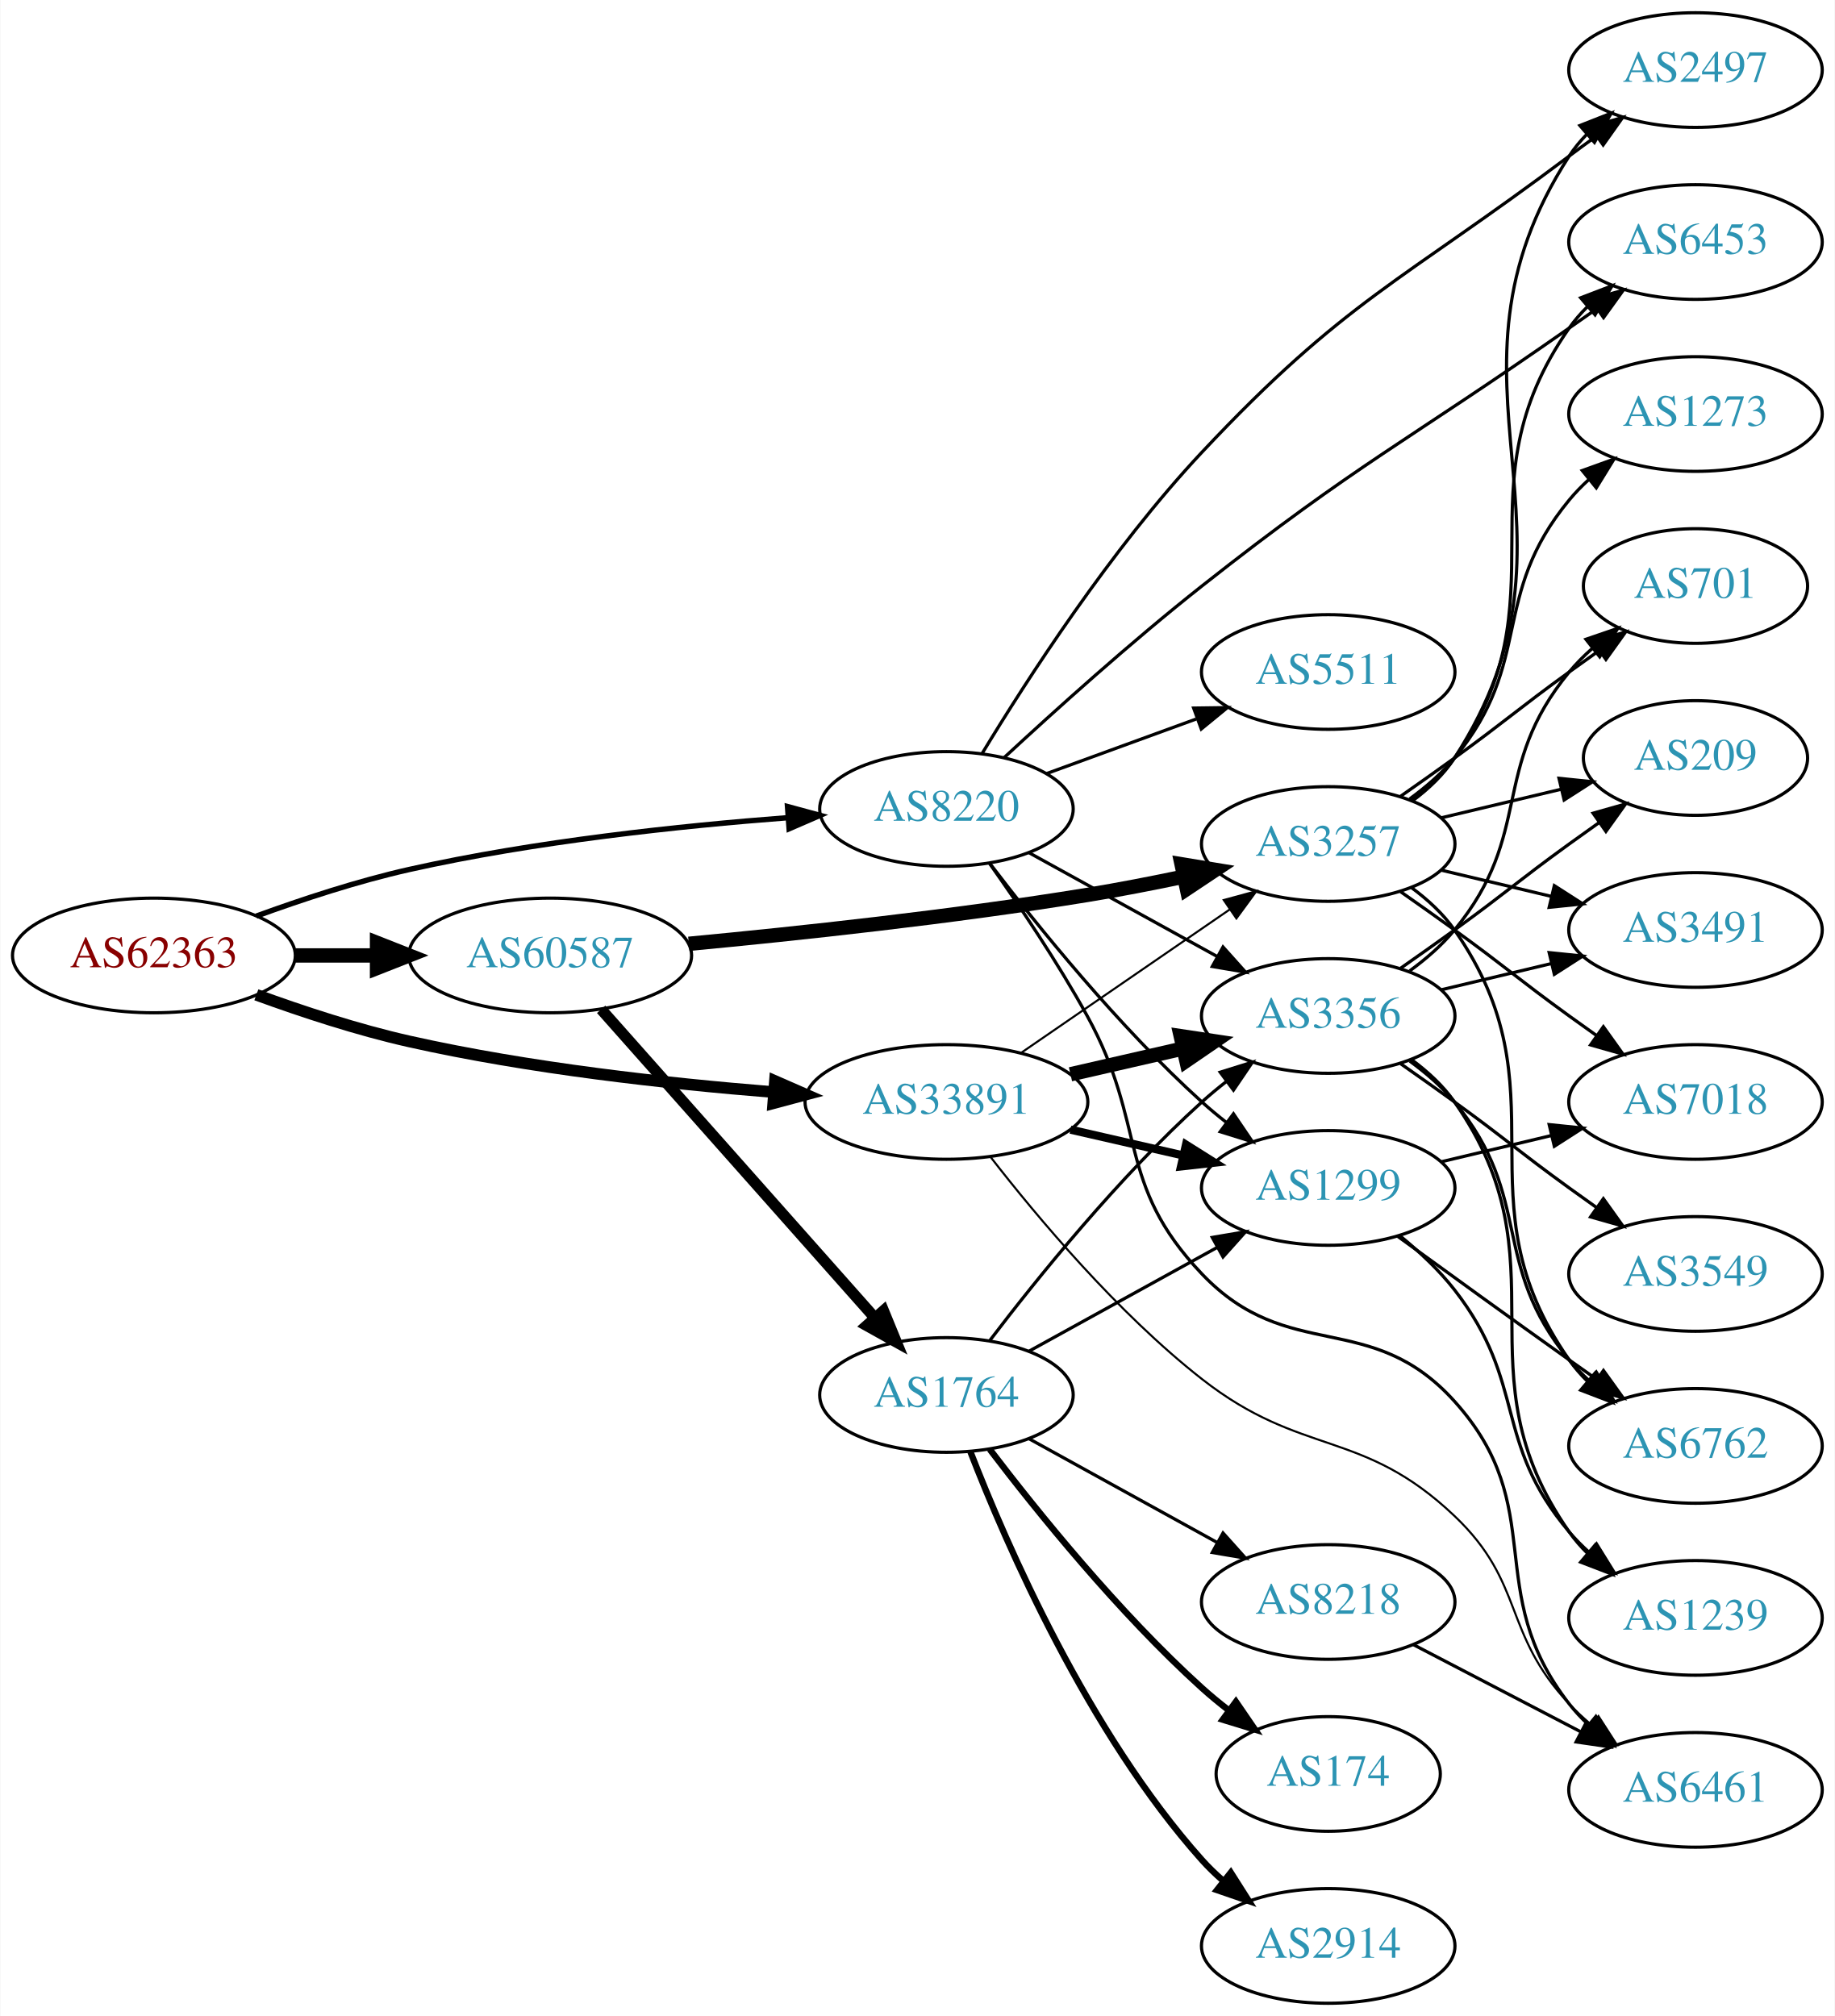
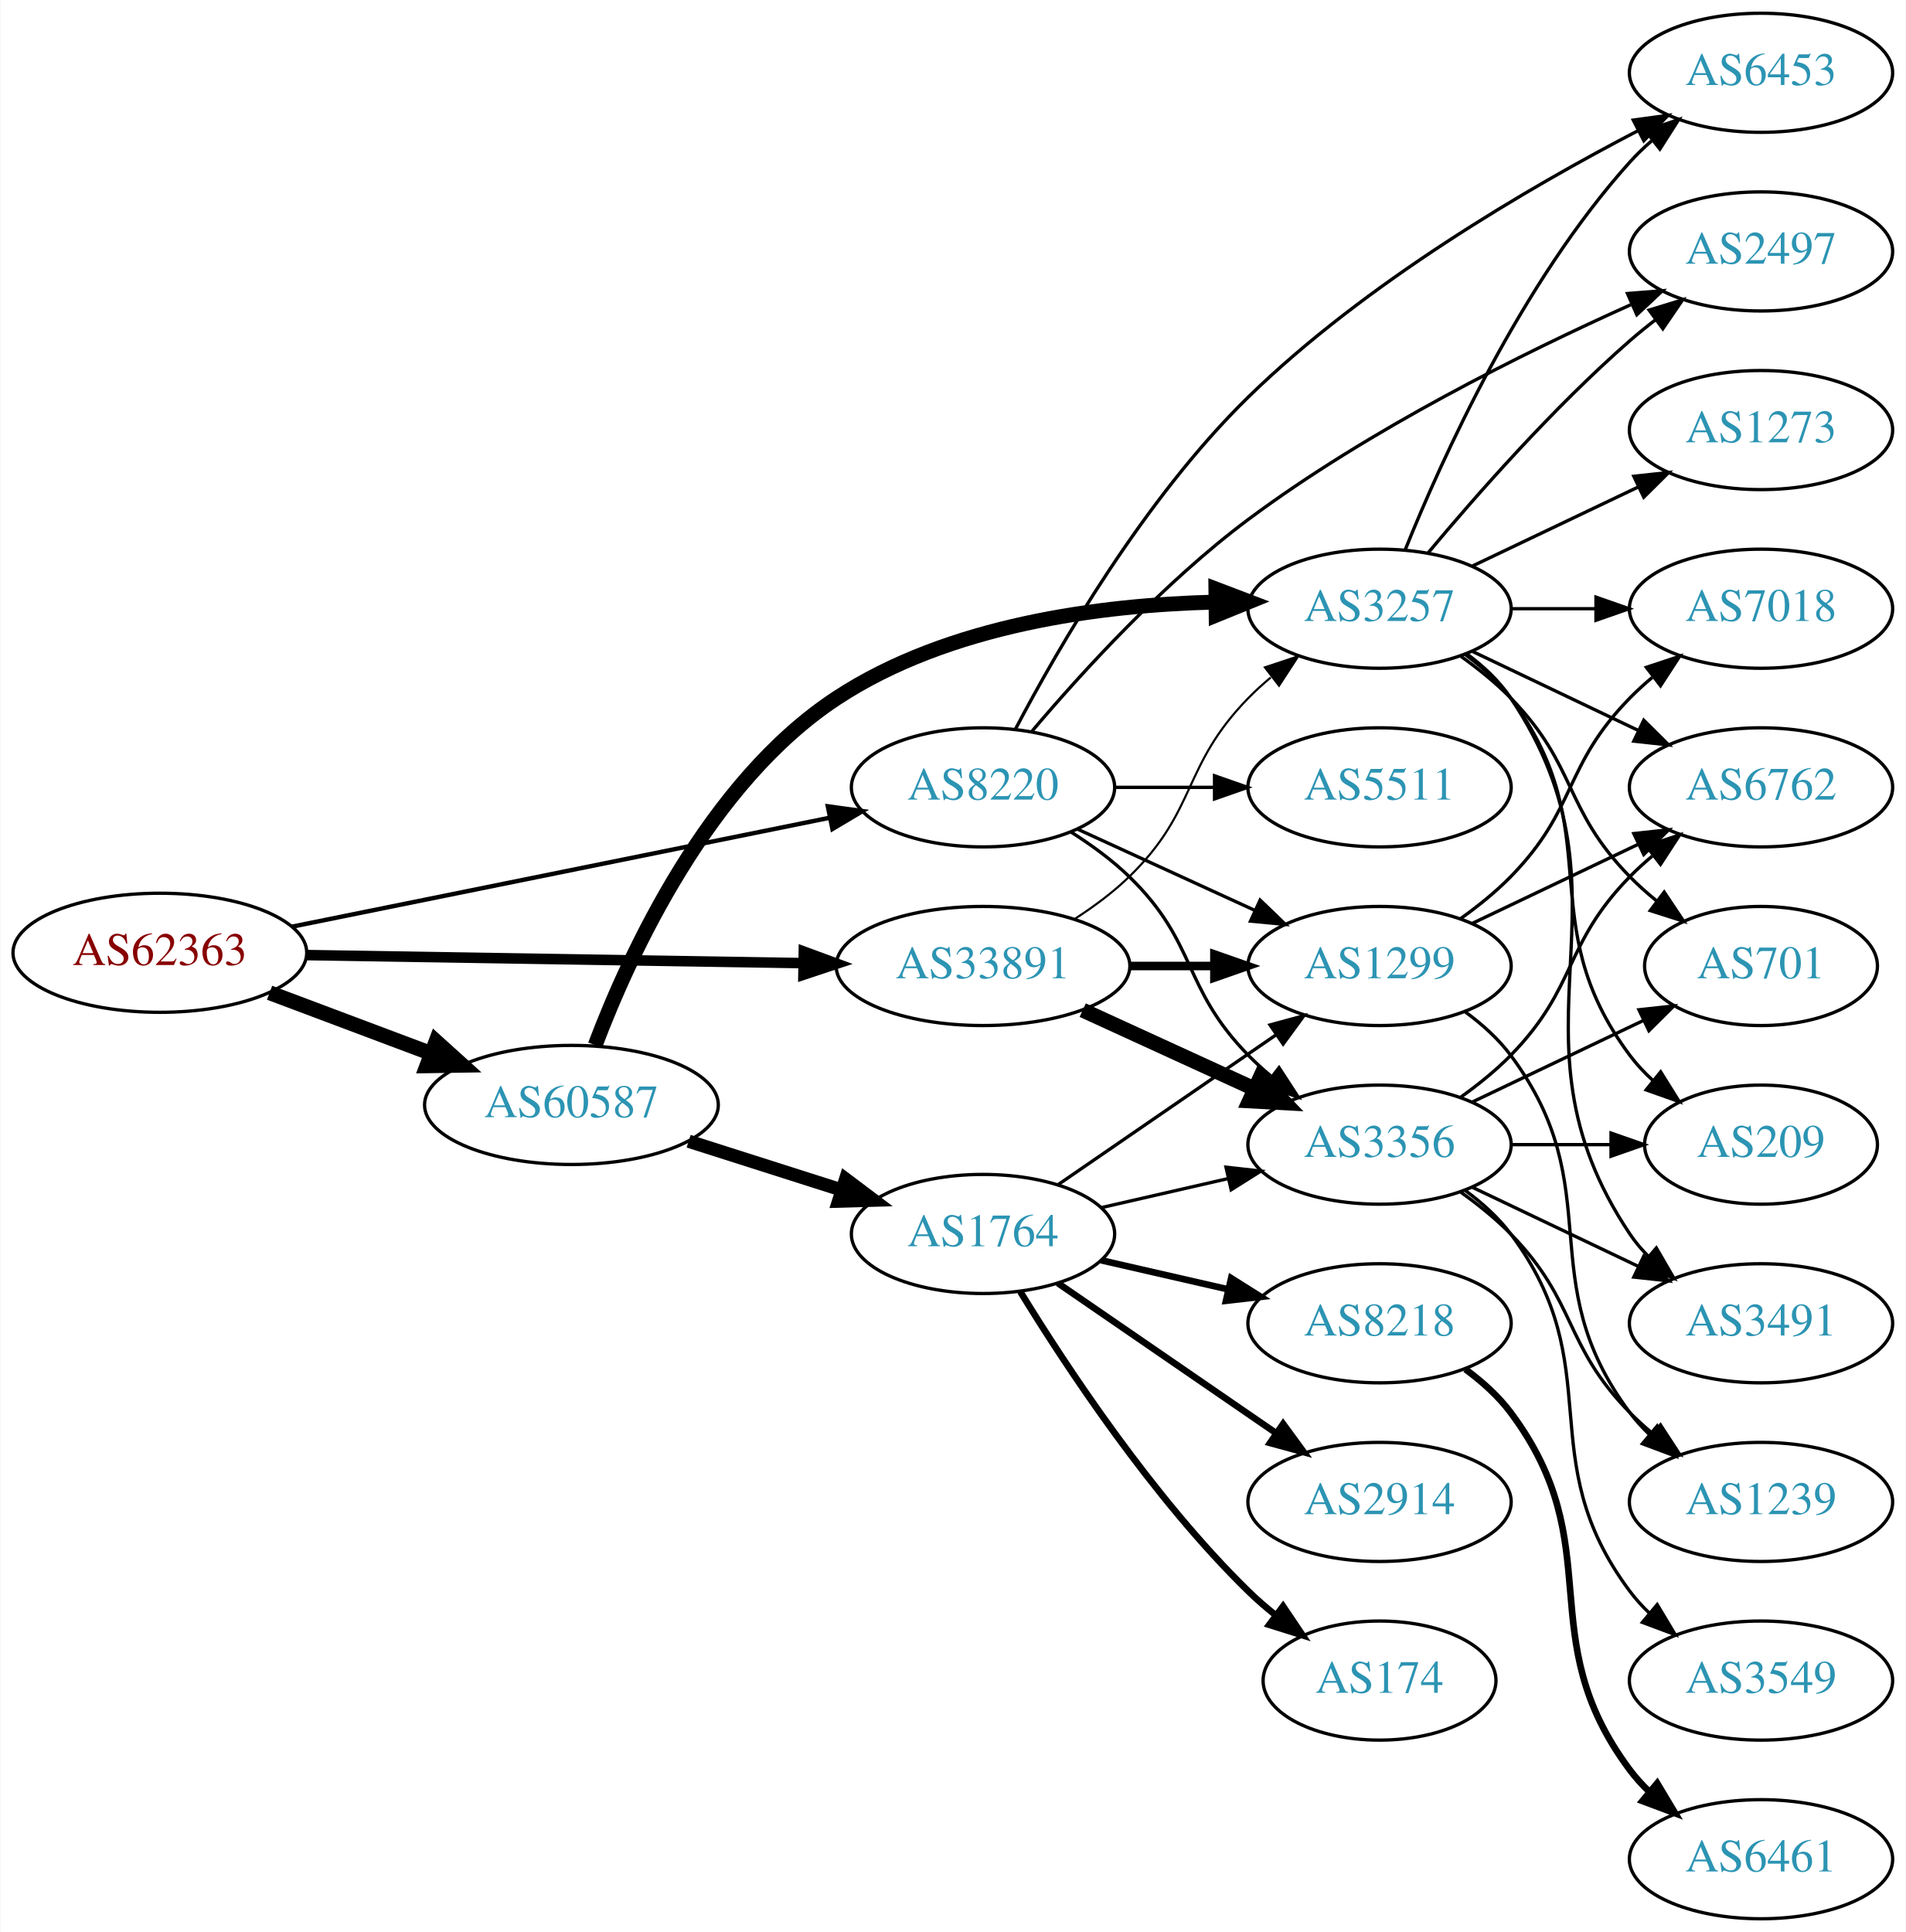
- <svg xmlns="http://www.w3.org/2000/svg" xmlns:xlink="http://www.w3.org/1999/xlink" width="576pt" height="633pt" viewBox="0.00 0.00 575.76 633.00">
-   <g id="graph0" class="graph" transform="scale(1 1) rotate(0) translate(4 629)">
-     <polygon fill="white" stroke="none" points="-4,4 -4,-629 571.762,-629 571.762,4 -4,4" />
+ <svg xmlns="http://www.w3.org/2000/svg" xmlns:xlink="http://www.w3.org/1999/xlink" width="576pt" height="584pt" viewBox="0.00 0.00 575.76 584.00">
+   <g id="graph0" class="graph" transform="scale(1 1) rotate(0) translate(4 580)">
+     <polygon fill="white" stroke="none" points="-4,4 -4,-580 571.762,-580 571.762,4 -4,4" />
    <g id="node1" class="node">
      <g id="a_node1">
        <a xlink:href="/asn/62363" xlink:title="AS62363 ~ Ertl &amp; Gross OG [AT]">
-           <ellipse fill="#ffffff" stroke="black" cx="44.196" cy="-329" rx="44.393" ry="18" />
-           <text text-anchor="middle" x="44.196" y="-325.3" font-family="Times,serif" font-size="14.00" fill="#880000">AS62363</text>
+           <ellipse fill="#ffffff" stroke="black" cx="44.196" cy="-292" rx="44.393" ry="18" />
+           <text text-anchor="middle" x="44.196" y="-288.3" font-family="Times,serif" font-size="14.00" fill="#880000">AS62363</text>
        </a>
      </g>
    </g>
    <g id="node2" class="node">
      <g id="a_node2">
        <a xlink:href="/asn/8220" xlink:title="AS8220 ~ COLT [GB]">
-           <ellipse fill="#ffffff" stroke="black" cx="292.98" cy="-375" rx="39.794" ry="18" />
-           <text text-anchor="middle" x="292.98" y="-371.3" font-family="Times,serif" font-size="14.00" fill="#2c94b3">AS8220</text>
+           <ellipse fill="#ffffff" stroke="black" cx="292.98" cy="-342" rx="39.794" ry="18" />
+           <text text-anchor="middle" x="292.98" y="-338.3" font-family="Times,serif" font-size="14.00" fill="#2c94b3">AS8220</text>
        </a>
      </g>
    </g>
    <g id="edge1" class="edge">
-       <path fill="none" stroke="black" stroke-width="1.688" d="M76.35,-341.359C90.762,-346.624 108.234,-352.374 124.392,-356 163.878,-364.86 209.574,-369.691 243.266,-372.261" />
-       <polygon fill="black" stroke="black" stroke-width="1.688" points="243.09,-375.758 253.316,-372.988 243.595,-368.776 243.09,-375.758" />
+       <path fill="none" stroke="black" stroke-width="1.324" d="M84.028,-299.868C128.162,-308.809 200.105,-323.386 246.739,-332.834" />
+       <polygon fill="black" stroke="black" stroke-width="1.324" points="246.079,-336.271 256.575,-334.827 247.469,-329.41 246.079,-336.271" />
    </g>
    <g id="node3" class="node">
      <g id="a_node3">
        <a xlink:href="/asn/33891" xlink:title="AS33891 ~ CORE-BACKBONE GMBH GLOBAL NETWORK [DE]">
-           <ellipse fill="#ffffff" stroke="black" cx="292.98" cy="-283" rx="44.393" ry="18" />
-           <text text-anchor="middle" x="292.98" y="-279.3" font-family="Times,serif" font-size="14.00" fill="#2c94b3">AS33891</text>
+           <ellipse fill="#ffffff" stroke="black" cx="292.98" cy="-288" rx="44.393" ry="18" />
+           <text text-anchor="middle" x="292.98" y="-284.3" font-family="Times,serif" font-size="14.00" fill="#2c94b3">AS33891</text>
        </a>
      </g>
    </g>
    <g id="edge2" class="edge">
-       <path fill="none" stroke="black" stroke-width="3.656" d="M76.35,-316.641C90.762,-311.376 108.234,-305.626 124.392,-302 162.032,-293.554 205.315,-288.769 238.464,-286.114" />
-       <polygon fill="black" stroke="black" stroke-width="3.656" points="239.144,-289.573 248.85,-285.325 238.614,-282.593 239.144,-289.573" />
+       <path fill="none" stroke="black" stroke-width="3.176" d="M88.465,-291.299C130.273,-290.621 193.702,-289.593 238.62,-288.865" />
+       <polygon fill="black" stroke="black" stroke-width="3.176" points="238.819,-292.362 248.761,-288.701 238.706,-285.363 238.819,-292.362" />
    </g>
    <g id="node4" class="node">
      <g id="a_node4">
        <a xlink:href="/asn/60587" xlink:title="AS60587 ~ XINON GmbH [AT]">
-           <ellipse fill="#ffffff" stroke="black" cx="168.588" cy="-329" rx="44.393" ry="18" />
-           <text text-anchor="middle" x="168.588" y="-325.3" font-family="Times,serif" font-size="14.00" fill="#2c94b3">AS60587</text>
+           <ellipse fill="#ffffff" stroke="black" cx="168.588" cy="-246" rx="44.393" ry="18" />
+           <text text-anchor="middle" x="168.588" y="-242.3" font-family="Times,serif" font-size="14.00" fill="#2c94b3">AS60587</text>
        </a>
      </g>
    </g>
    <g id="edge3" class="edge">
-       <path fill="none" stroke="black" stroke-width="4.5" d="M88.692,-329C96.898,-329 105.569,-329 114.041,-329" />
-       <polygon fill="black" stroke="black" stroke-width="4.5" points="114.233,-332.938 124.233,-329 114.233,-325.063 114.233,-332.938" />
+       <path fill="none" stroke="black" stroke-width="4.5" d="M77.353,-279.914C92.251,-274.315 110.138,-267.592 126.043,-261.614" />
+       <polygon fill="black" stroke="black" stroke-width="4.5" points="127.67,-265.209 135.646,-258.005 124.9,-257.838 127.67,-265.209" />
    </g>
    <g id="node5" class="node">
      <g id="a_node5">
        <a xlink:href="/asn/6453" xlink:title="AS6453 ~ TATA COMMUNICATIONS (AMERICA) INC [US]">
-           <ellipse fill="#ffffff" stroke="black" cx="528.116" cy="-553" rx="39.794" ry="18" />
-           <text text-anchor="middle" x="528.116" y="-549.3" font-family="Times,serif" font-size="14.00" fill="#2c94b3">AS6453</text>
+           <ellipse fill="#ffffff" stroke="black" cx="528.116" cy="-558" rx="39.794" ry="18" />
+           <text text-anchor="middle" x="528.116" y="-554.3" font-family="Times,serif" font-size="14.00" fill="#2c94b3">AS6453</text>
        </a>
      </g>
    </g>
    <g id="edge4" class="edge">
-       <path fill="none" stroke="black" d="M311.115,-391.145C326.84,-405.717 350.993,-427.493 373.176,-445 422.334,-483.797 437.181,-490.067 488.469,-526 491.304,-527.986 494.256,-530.052 497.21,-532.118" />
-       <polygon fill="black" stroke="black" points="495.241,-535.012 505.443,-537.873 499.252,-529.275 495.241,-535.012" />
+       <path fill="none" stroke="black" d="M302.804,-359.645C315.737,-384.259 341.749,-429.324 373.176,-460 408.51,-494.489 457.875,-523.305 491.092,-540.574" />
+       <polygon fill="black" stroke="black" points="489.511,-543.697 500.007,-545.134 492.698,-537.464 489.511,-543.697" />
    </g>
    <g id="node6" class="node">
      <g id="a_node6">
-         <a xlink:href="/asn/1299" xlink:title="AS1299 ~ Telia Carrier [EU]">
-           <ellipse fill="#ffffff" stroke="black" cx="412.823" cy="-256" rx="39.794" ry="18" />
-           <text text-anchor="middle" x="412.823" y="-252.3" font-family="Times,serif" font-size="14.00" fill="#2c94b3">AS1299</text>
+         <a xlink:href="/asn/2497" xlink:title="AS2497 ~ Internet Initiative Japan Inc. [JP]">
+           <ellipse fill="#ffffff" stroke="black" cx="528.116" cy="-504" rx="39.794" ry="18" />
+           <text text-anchor="middle" x="528.116" y="-500.3" font-family="Times,serif" font-size="14.00" fill="#2c94b3">AS2497</text>
        </a>
      </g>
    </g>
    <g id="edge5" class="edge">
-       <path fill="none" stroke="black" d="M306.573,-357.93C321.319,-338.56 347.066,-306.6 373.176,-283 375.605,-280.805 378.219,-278.636 380.9,-276.54" />
-       <polygon fill="black" stroke="black" points="383.08,-279.28 389.028,-270.512 378.911,-273.657 383.08,-279.28" />
+       <path fill="none" stroke="black" d="M307.839,-359.041C322.702,-376.581 347.631,-403.96 373.176,-423 409.603,-450.15 456.377,-473.363 488.759,-487.889" />
+       <polygon fill="black" stroke="black" points="487.757,-491.273 498.319,-492.114 490.586,-484.871 487.757,-491.273" />
    </g>
    <g id="node7" class="node">
      <g id="a_node7">
-         <a xlink:href="/asn/6461" xlink:title="AS6461 ~ Zayo Bandwidth [US]">
-           <ellipse fill="#ffffff" stroke="black" cx="528.116" cy="-67" rx="39.794" ry="18" />
-           <text text-anchor="middle" x="528.116" y="-63.3" font-family="Times,serif" font-size="14.00" fill="#2c94b3">AS6461</text>
+         <a xlink:href="/asn/3356" xlink:title="AS3356 ~ Level 3 Parent, LLC [US]">
+           <ellipse fill="#ffffff" stroke="black" cx="412.823" cy="-234" rx="39.794" ry="18" />
+           <text text-anchor="middle" x="412.823" y="-230.3" font-family="Times,serif" font-size="14.00" fill="#2c94b3">AS3356</text>
        </a>
      </g>
    </g>
    <g id="edge6" class="edge">
-       <path fill="none" stroke="black" d="M306.538,-357.843C315.635,-345.017 327.912,-326.863 337.176,-310 356.146,-275.472 346.01,-257.531 373.176,-229 400.395,-200.414 426.062,-218.336 452.469,-189 482.678,-155.441 460.729,-129.625 488.469,-94 490.261,-91.699 492.302,-89.516 494.489,-87.462" />
-       <polygon fill="black" stroke="black" points="496.844,-90.057 502.334,-80.995 492.391,-84.656 496.844,-90.057" />
+       <path fill="none" stroke="black" d="M319.509,-328.538C325.672,-324.638 331.974,-320.052 337.176,-315 357.87,-294.906 353.004,-281.617 373.176,-261 375.269,-258.861 377.553,-256.782 379.929,-254.79" />
+       <polygon fill="black" stroke="black" points="382.448,-257.268 388.229,-248.389 378.173,-251.725 382.448,-257.268" />
    </g>
    <g id="node8" class="node">
      <g id="a_node8">
        <a xlink:href="/asn/5511" xlink:title="AS5511 ~ Orange S.A. [FR]">
-           <ellipse fill="#ffffff" stroke="black" cx="412.823" cy="-418" rx="39.794" ry="18" />
-           <text text-anchor="middle" x="412.823" y="-414.3" font-family="Times,serif" font-size="14.00" fill="#2c94b3">AS5511</text>
+           <ellipse fill="#ffffff" stroke="black" cx="412.823" cy="-342" rx="39.794" ry="18" />
+           <text text-anchor="middle" x="412.823" y="-338.3" font-family="Times,serif" font-size="14.00" fill="#2c94b3">AS5511</text>
        </a>
      </g>
    </g>
    <g id="edge7" class="edge">
-       <path fill="none" stroke="black" d="M324.328,-386.074C338.649,-391.299 355.941,-397.609 371.358,-403.235" />
-       <polygon fill="black" stroke="black" points="370.575,-406.675 381.169,-406.815 372.974,-400.099 370.575,-406.675" />
+       <path fill="none" stroke="black" d="M332.893,-342C342.446,-342 352.796,-342 362.759,-342" />
+       <polygon fill="black" stroke="black" points="362.951,-345.5 372.951,-342 362.951,-338.5 362.951,-345.5" />
    </g>
    <g id="node9" class="node">
      <g id="a_node9">
-         <a xlink:href="/asn/3356" xlink:title="AS3356 ~ Level 3 Parent, LLC [US]">
-           <ellipse fill="#ffffff" stroke="black" cx="412.823" cy="-310" rx="39.794" ry="18" />
-           <text text-anchor="middle" x="412.823" y="-306.3" font-family="Times,serif" font-size="14.00" fill="#2c94b3">AS3356</text>
+         <a xlink:href="/asn/1299" xlink:title="AS1299 ~ Telia Carrier [EU]">
+           <ellipse fill="#ffffff" stroke="black" cx="412.823" cy="-288" rx="39.794" ry="18" />
+           <text text-anchor="middle" x="412.823" y="-284.3" font-family="Times,serif" font-size="14.00" fill="#2c94b3">AS1299</text>
        </a>
      </g>
    </g>
    <g id="edge8" class="edge">
-       <path fill="none" stroke="black" d="M318.972,-361.215C336.158,-351.736 359.186,-339.034 378.009,-328.651" />
-       <polygon fill="black" stroke="black" points="379.802,-331.66 386.868,-323.765 376.421,-325.53 379.802,-331.66" />
+       <path fill="none" stroke="black" d="M321.609,-329.339C337.566,-322.027 357.837,-312.739 375.119,-304.819" />
+       <polygon fill="black" stroke="black" points="376.734,-307.929 384.367,-300.581 373.818,-301.565 376.734,-307.929" />
+     </g>
+     <g id="edge10" class="edge">
+       <path fill="none" stroke="black" stroke-width="4.5" d="M323.11,-274.652C338.721,-267.498 358.119,-258.609 374.791,-250.97" />
+       <polygon fill="black" stroke="black" stroke-width="4.5" points="376.792,-254.384 384.243,-246.638 373.512,-247.225 376.792,-254.384" />
+     </g>
+     <g id="edge9" class="edge">
+       <path fill="none" stroke="black" stroke-width="2.571" d="M337.191,-288C345.504,-288 354.267,-288 362.749,-288" />
+       <polygon fill="black" stroke="black" stroke-width="2.571" points="362.908,-291.5 372.908,-288 362.908,-284.5 362.908,-291.5" />
    </g>
    <g id="node10" class="node">
      <g id="a_node10">
-         <a xlink:href="/asn/2497" xlink:title="AS2497 ~ Internet Initiative Japan Inc. [JP]">
-           <ellipse fill="#ffffff" stroke="black" cx="528.116" cy="-607" rx="39.794" ry="18" />
-           <text text-anchor="middle" x="528.116" y="-603.3" font-family="Times,serif" font-size="14.00" fill="#2c94b3">AS2497</text>
-         </a>
-       </g>
-     </g>
-     <g id="edge9" class="edge">
-       <path fill="none" stroke="black" d="M304.183,-392.416C318.119,-415.433 344.655,-456.613 373.176,-487 418.232,-535.001 435.834,-540.458 488.469,-580 491.236,-582.079 494.143,-584.207 497.069,-586.312" />
-       <polygon fill="black" stroke="black" points="495.08,-589.192 505.262,-592.123 499.13,-583.483 495.08,-589.192" />
+         <a xlink:href="/asn/3257" xlink:title="AS3257 ~ GTT [DE]">
+           <ellipse fill="#ffffff" stroke="black" cx="412.823" cy="-396" rx="39.794" ry="18" />
+           <text text-anchor="middle" x="412.823" y="-392.3" font-family="Times,serif" font-size="14.00" fill="#2c94b3">AS3257</text>
+         </a>
+       </g>
    </g>
    <g id="edge11" class="edge">
-       <path fill="none" stroke="black" stroke-width="2.571" d="M331.915,-274.308C343.156,-271.733 355.568,-268.889 367.192,-266.226" />
-       <polygon fill="black" stroke="black" stroke-width="2.571" points="368.188,-269.588 377.153,-263.943 366.624,-262.765 368.188,-269.588" />
-     </g>
-     <g id="edge13" class="edge">
-       <path fill="none" stroke="black" stroke-width="0.643" d="M306.831,-265.715C321.417,-246.919 346.648,-216.785 373.176,-196 404.733,-171.274 423.409,-180.616 452.469,-153 474.737,-131.839 467.432,-116.383 488.469,-94 490.519,-91.819 492.771,-89.711 495.127,-87.698" />
-       <polygon fill="black" stroke="black" stroke-width="0.643" points="497.651,-90.168 503.388,-81.261 493.349,-84.647 497.651,-90.168" />
-     </g>
-     <g id="edge10" class="edge">
-       <path fill="none" stroke="black" stroke-width="4.5" d="M331.915,-291.692C343.156,-294.267 355.568,-297.111 367.192,-299.774" />
-       <polygon fill="black" stroke="black" stroke-width="4.5" points="366.527,-303.661 377.153,-302.057 368.285,-295.985 366.527,-303.661" />
+       <path fill="none" stroke="black" stroke-width="0.643" d="M320.864,-302.329C326.589,-306.036 332.355,-310.318 337.176,-315 357.87,-335.094 353.004,-348.383 373.176,-369 375.269,-371.139 377.553,-373.218 379.929,-375.21" />
+       <polygon fill="black" stroke="black" stroke-width="0.643" points="378.173,-378.275 388.229,-381.611 382.448,-372.732 378.173,-378.275" />
+     </g>
+     <g id="edge22" class="edge">
+       <path fill="none" stroke="black" stroke-width="4.5" d="M175.76,-264.074C186.164,-291.589 209.944,-343.474 248.784,-369 282.572,-391.206 328.566,-397.146 363.089,-397.999" />
+       <polygon fill="black" stroke="black" stroke-width="4.5" points="363.365,-401.94 373.408,-398.113 363.452,-394.065 363.365,-401.94" />
+     </g>
+     <g id="node18" class="node">
+       <g id="a_node18">
+         <a xlink:href="/asn/1764" xlink:title="AS1764 ~ NEXTLAYER-AS [AT]">
+           <ellipse fill="#ffffff" stroke="black" cx="292.98" cy="-207" rx="39.794" ry="18" />
+           <text text-anchor="middle" x="292.98" y="-203.3" font-family="Times,serif" font-size="14.00" fill="#2c94b3">AS1764</text>
+         </a>
+       </g>
+     </g>
+     <g id="edge21" class="edge">
+       <path fill="none" stroke="black" stroke-width="4" d="M204.007,-235.033C218.391,-230.449 235.233,-225.082 250.31,-220.278" />
+       <polygon fill="black" stroke="black" stroke-width="4" points="251.453,-223.587 259.918,-217.217 249.328,-216.918 251.453,-223.587" />
+     </g>
+     <g id="node12" class="node">
+       <g id="a_node12">
+         <a xlink:href="/asn/6762" xlink:title="AS6762 ~ TELECOM ITALIA SPARKLE S.p.A. [IT]">
+           <ellipse fill="#ffffff" stroke="black" cx="528.116" cy="-342" rx="39.794" ry="18" />
+           <text text-anchor="middle" x="528.116" y="-338.3" font-family="Times,serif" font-size="14.00" fill="#2c94b3">AS6762</text>
+         </a>
+       </g>
+     </g>
+     <g id="edge16" class="edge">
+       <path fill="none" stroke="black" d="M437.417,-248.389C442.673,-252.148 448.005,-256.437 452.469,-261 472.642,-281.617 468.297,-294.383 488.469,-315 490.562,-317.139 492.846,-319.218 495.222,-321.21" />
+       <polygon fill="black" stroke="black" points="493.466,-324.275 503.522,-327.611 497.741,-318.732 493.466,-324.275" />
+     </g>
+     <g id="node13" class="node">
+       <g id="a_node13">
+         <a xlink:href="/asn/1239" xlink:title="AS1239 ~ Sprint [US]">
+           <ellipse fill="#ffffff" stroke="black" cx="528.116" cy="-126" rx="39.794" ry="18" />
+           <text text-anchor="middle" x="528.116" y="-122.3" font-family="Times,serif" font-size="14.00" fill="#2c94b3">AS1239</text>
+         </a>
+       </g>
+     </g>
+     <g id="edge19" class="edge">
+       <path fill="none" stroke="black" d="M437.417,-219.611C442.673,-215.852 448.005,-211.563 452.469,-207 472.642,-186.383 468.297,-173.617 488.469,-153 490.562,-150.861 492.846,-148.782 495.222,-146.79" />
+       <polygon fill="black" stroke="black" points="497.741,-149.268 503.522,-140.389 493.466,-143.725 497.741,-149.268" />
+     </g>
+     <g id="node14" class="node">
+       <g id="a_node14">
+         <a xlink:href="/asn/701" xlink:title="AS701 ~ UUNET [US]">
+           <ellipse fill="#ffffff" stroke="black" cx="528.116" cy="-288" rx="35.194" ry="18" />
+           <text text-anchor="middle" x="528.116" y="-284.3" font-family="Times,serif" font-size="14.00" fill="#2c94b3">AS701</text>
+         </a>
+       </g>
+     </g>
+     <g id="edge15" class="edge">
+       <path fill="none" stroke="black" d="M440.959,-246.934C456.391,-254.29 475.877,-263.577 492.412,-271.459" />
+       <polygon fill="black" stroke="black" points="491.221,-274.768 501.754,-275.911 494.232,-268.449 491.221,-274.768" />
+     </g>
+     <g id="node15" class="node">
+       <g id="a_node15">
+         <a xlink:href="/asn/3549" xlink:title="AS3549 ~ Level 3 Parent, LLC [US]">
+           <ellipse fill="#ffffff" stroke="black" cx="528.116" cy="-72" rx="39.794" ry="18" />
+           <text text-anchor="middle" x="528.116" y="-68.3" font-family="Times,serif" font-size="14.00" fill="#2c94b3">AS3549</text>
+         </a>
+       </g>
+     </g>
+     <g id="edge17" class="edge">
+       <path fill="none" stroke="black" d="M438.754,-220.118C443.83,-216.389 448.748,-211.984 452.469,-207 482.741,-166.458 458.198,-139.542 488.469,-99 490.214,-96.664 492.221,-94.455 494.385,-92.383" />
+       <polygon fill="black" stroke="black" points="496.744,-94.973 502.185,-85.882 492.262,-89.595 496.744,-94.973" />
+     </g>
+     <g id="node16" class="node">
+       <g id="a_node16">
+         <a xlink:href="/asn/209" xlink:title="AS209 ~ CenturyLink Communications, LLC [US]">
+           <ellipse fill="#ffffff" stroke="black" cx="528.116" cy="-234" rx="35.194" ry="18" />
+           <text text-anchor="middle" x="528.116" y="-230.3" font-family="Times,serif" font-size="14.00" fill="#2c94b3">AS209</text>
+         </a>
+       </g>
+     </g>
+     <g id="edge18" class="edge">
+       <path fill="none" stroke="black" d="M452.495,-234C462.201,-234 472.691,-234 482.654,-234" />
+       <polygon fill="black" stroke="black" points="482.79,-237.5 492.79,-234 482.79,-230.5 482.79,-237.5" />
+     </g>
+     <g id="node17" class="node">
+       <g id="a_node17">
+         <a xlink:href="/asn/3491" xlink:title="AS3491 ~ PCCW Global, Inc. [US]">
+           <ellipse fill="#ffffff" stroke="black" cx="528.116" cy="-180" rx="39.794" ry="18" />
+           <text text-anchor="middle" x="528.116" y="-176.3" font-family="Times,serif" font-size="14.00" fill="#2c94b3">AS3491</text>
+         </a>
+       </g>
+     </g>
+     <g id="edge20" class="edge">
+       <path fill="none" stroke="black" d="M440.959,-221.066C455.953,-213.919 474.774,-204.948 490.998,-197.215" />
+       <polygon fill="black" stroke="black" points="492.68,-200.291 500.201,-192.829 489.668,-193.972 492.68,-200.291" />
    </g>
    <g id="node11" class="node">
      <g id="a_node11">
-         <a xlink:href="/asn/3257" xlink:title="AS3257 ~ GTT [DE]">
-           <ellipse fill="#ffffff" stroke="black" cx="412.823" cy="-364" rx="39.794" ry="18" />
-           <text text-anchor="middle" x="412.823" y="-360.3" font-family="Times,serif" font-size="14.00" fill="#2c94b3">AS3257</text>
+         <a xlink:href="/asn/7018" xlink:title="AS7018 ~ AT&amp;T Services, Inc. [US]">
+           <ellipse fill="#ffffff" stroke="black" cx="528.116" cy="-396" rx="39.794" ry="18" />
+           <text text-anchor="middle" x="528.116" y="-392.3" font-family="Times,serif" font-size="14.00" fill="#2c94b3">AS7018</text>
        </a>
      </g>
    </g>
    <g id="edge12" class="edge">
-       <path fill="none" stroke="black" stroke-width="0.643" d="M316.423,-298.426C335.004,-311.198 361.565,-329.455 381.945,-343.463" />
-       <polygon fill="black" stroke="black" stroke-width="0.643" points="380.036,-346.398 390.259,-349.178 384.001,-340.629 380.036,-346.398" />
-     </g>
-     <g id="edge24" class="edge">
-       <path fill="none" stroke="black" stroke-width="4.5" d="M212.106,-332.657C246.076,-335.858 294.841,-341.08 337.176,-348 346.982,-349.603 357.445,-351.639 367.34,-353.717" />
-       <polygon fill="black" stroke="black" stroke-width="4.5" points="366.79,-357.626 377.395,-355.881 368.447,-349.927 366.79,-357.626" />
-     </g>
-     <g id="node19" class="node">
-       <g id="a_node19">
-         <a xlink:href="/asn/1764" xlink:title="AS1764 ~ NEXTLAYER-AS [AT]">
-           <ellipse fill="#ffffff" stroke="black" cx="292.98" cy="-191" rx="39.794" ry="18" />
-           <text text-anchor="middle" x="292.98" y="-187.3" font-family="Times,serif" font-size="14.00" fill="#2c94b3">AS1764</text>
-         </a>
-       </g>
-     </g>
-     <g id="edge23" class="edge">
-       <path fill="none" stroke="black" stroke-width="3.5" d="M184.596,-312.078C206.092,-287.841 245.766,-243.107 270.407,-215.325" />
-       <polygon fill="black" stroke="black" stroke-width="3.5" points="273.215,-217.433 277.232,-207.629 267.978,-212.788 273.215,-217.433" />
-     </g>
-     <g id="node15" class="node">
-       <g id="a_node15">
-         <a xlink:href="/asn/6762" xlink:title="AS6762 ~ TELECOM ITALIA SPARKLE S.p.A. [IT]">
-           <ellipse fill="#ffffff" stroke="black" cx="528.116" cy="-175" rx="39.794" ry="18" />
-           <text text-anchor="middle" x="528.116" y="-171.3" font-family="Times,serif" font-size="14.00" fill="#2c94b3">AS6762</text>
-         </a>
-       </g>
-     </g>
-     <g id="edge22" class="edge">
-       <path fill="none" stroke="black" d="M434.671,-240.778C449.605,-229.909 470.219,-214.975 488.469,-202 491.29,-199.995 494.233,-197.915 497.181,-195.841" />
-       <polygon fill="black" stroke="black" points="499.227,-198.681 505.406,-190.074 495.208,-192.95 499.227,-198.681" />
-     </g>
-     <g id="node17" class="node">
-       <g id="a_node17">
-         <a xlink:href="/asn/1239" xlink:title="AS1239 ~ Sprint [US]">
-           <ellipse fill="#ffffff" stroke="black" cx="528.116" cy="-121" rx="39.794" ry="18" />
-           <text text-anchor="middle" x="528.116" y="-117.3" font-family="Times,serif" font-size="14.00" fill="#2c94b3">AS1239</text>
-         </a>
-       </g>
-     </g>
-     <g id="edge21" class="edge">
-       <path fill="none" stroke="black" d="M435.429,-240.892C441.453,-235.982 447.658,-230.19 452.469,-224 475.408,-194.492 464.343,-176.546 488.469,-148 490.352,-145.773 492.458,-143.643 494.691,-141.626" />
-       <polygon fill="black" stroke="black" points="497.036,-144.231 502.621,-135.228 492.64,-138.783 497.036,-144.231" />
-     </g>
-     <g id="node18" class="node">
-       <g id="a_node18">
-         <a xlink:href="/asn/7018" xlink:title="AS7018 ~ AT&amp;T Services, Inc. [US]">
-           <ellipse fill="#ffffff" stroke="black" cx="528.116" cy="-283" rx="39.794" ry="18" />
-           <text text-anchor="middle" x="528.116" y="-279.3" font-family="Times,serif" font-size="14.00" fill="#2c94b3">AS7018</text>
-         </a>
-       </g>
-     </g>
-     <g id="edge20" class="edge">
-       <path fill="none" stroke="black" d="M448.43,-264.248C459.301,-266.838 471.456,-269.735 482.898,-272.462" />
-       <polygon fill="black" stroke="black" points="482.182,-275.889 492.721,-274.803 483.804,-269.08 482.182,-275.889" />
-     </g>
-     <g id="node12" class="node">
-       <g id="a_node12">
-         <a xlink:href="/asn/3549" xlink:title="AS3549 ~ Level 3 Parent, LLC [US]">
-           <ellipse fill="#ffffff" stroke="black" cx="528.116" cy="-229" rx="39.794" ry="18" />
-           <text text-anchor="middle" x="528.116" y="-225.3" font-family="Times,serif" font-size="14.00" fill="#2c94b3">AS3549</text>
-         </a>
-       </g>
+       <path fill="none" stroke="black" d="M437.417,-302.389C442.673,-306.148 448.005,-310.437 452.469,-315 472.642,-335.617 468.297,-348.383 488.469,-369 490.562,-371.139 492.846,-373.218 495.222,-375.21" />
+       <polygon fill="black" stroke="black" points="493.466,-378.275 503.522,-381.611 497.741,-372.732 493.466,-378.275" />
+     </g>
+     <g id="edge13" class="edge">
+       <path fill="none" stroke="black" d="M440.959,-300.934C455.953,-308.081 474.774,-317.052 490.998,-324.785" />
+       <polygon fill="black" stroke="black" points="489.668,-328.028 500.201,-329.171 492.68,-321.709 489.668,-328.028" />
    </g>
    <g id="edge14" class="edge">
-       <path fill="none" stroke="black" d="M435.58,-294.991C441.114,-291.121 447.033,-286.936 452.469,-283 468.669,-271.271 472.27,-267.729 488.469,-256 491.272,-253.971 494.204,-251.875 497.145,-249.79" />
-       <polygon fill="black" stroke="black" points="499.196,-252.627 505.359,-244.009 495.167,-246.903 499.196,-252.627" />
-     </g>
-     <g id="node13" class="node">
-       <g id="a_node13">
-         <a xlink:href="/asn/701" xlink:title="AS701 ~ UUNET [US]">
-           <ellipse fill="#ffffff" stroke="black" cx="528.116" cy="-445" rx="35.194" ry="18" />
-           <text text-anchor="middle" x="528.116" y="-441.3" font-family="Times,serif" font-size="14.00" fill="#2c94b3">AS701</text>
-         </a>
-       </g>
-     </g>
-     <g id="edge15" class="edge">
-       <path fill="none" stroke="black" d="M438.404,-324.156C443.498,-327.872 448.512,-332.201 452.469,-337 477.534,-367.394 463.405,-387.606 488.469,-418 490.604,-420.589 493.047,-423.041 495.643,-425.334" />
-       <polygon fill="black" stroke="black" points="493.721,-428.275 503.743,-431.712 498.052,-422.775 493.721,-428.275" />
-     </g>
-     <g id="node14" class="node">
-       <g id="a_node14">
-         <a xlink:href="/asn/209" xlink:title="AS209 ~ CenturyLink Communications, LLC [US]">
-           <ellipse fill="#ffffff" stroke="black" cx="528.116" cy="-391" rx="35.194" ry="18" />
-           <text text-anchor="middle" x="528.116" y="-387.3" font-family="Times,serif" font-size="14.00" fill="#2c94b3">AS209</text>
-         </a>
-       </g>
-     </g>
-     <g id="edge16" class="edge">
-       <path fill="none" stroke="black" d="M435.58,-325.009C441.114,-328.879 447.033,-333.064 452.469,-337 468.669,-348.729 472.27,-352.271 488.469,-364 491.498,-366.193 494.677,-368.463 497.856,-370.713" />
-       <polygon fill="black" stroke="black" points="495.972,-373.667 506.166,-376.555 499.998,-367.941 495.972,-373.667" />
-     </g>
-     <g id="edge17" class="edge">
-       <path fill="none" stroke="black" d="M438.404,-295.844C443.498,-292.128 448.512,-287.799 452.469,-283 477.534,-252.606 463.405,-232.394 488.469,-202 490.325,-199.75 492.412,-197.604 494.631,-195.576" />
-       <polygon fill="black" stroke="black" points="496.979,-198.177 502.535,-189.156 492.566,-192.744 496.979,-198.177" />
-     </g>
-     <g id="node16" class="node">
-       <g id="a_node16">
-         <a xlink:href="/asn/3491" xlink:title="AS3491 ~ PCCW Global, Inc. [US]">
-           <ellipse fill="#ffffff" stroke="black" cx="528.116" cy="-337" rx="39.794" ry="18" />
-           <text text-anchor="middle" x="528.116" y="-333.3" font-family="Times,serif" font-size="14.00" fill="#2c94b3">AS3491</text>
-         </a>
-       </g>
-     </g>
-     <g id="edge18" class="edge">
-       <path fill="none" stroke="black" d="M448.43,-318.248C459.301,-320.838 471.456,-323.735 482.898,-326.462" />
-       <polygon fill="black" stroke="black" points="482.182,-329.889 492.721,-328.803 483.804,-323.08 482.182,-329.889" />
-     </g>
-     <g id="edge19" class="edge">
-       <path fill="none" stroke="black" d="M438.982,-296.284C444.047,-292.545 448.902,-288.096 452.469,-283 488.083,-232.131 452.856,-198.869 488.469,-148 490.142,-145.611 492.097,-143.365 494.224,-141.267" />
-       <polygon fill="black" stroke="black" points="496.589,-143.851 501.957,-134.716 492.064,-138.51 496.589,-143.851" />
-     </g>
-     <g id="edge38" class="edge">
-       <path fill="none" stroke="black" d="M438.982,-377.716C444.047,-381.455 448.902,-385.904 452.469,-391 488.083,-441.869 452.856,-475.131 488.469,-526 490.142,-528.389 492.097,-530.635 494.224,-532.733" />
-       <polygon fill="black" stroke="black" points="492.064,-535.49 501.957,-539.284 496.589,-530.149 492.064,-535.49" />
+       <path fill="none" stroke="black" d="M438.754,-274.118C443.83,-270.389 448.748,-265.984 452.469,-261 482.741,-220.458 458.198,-193.542 488.469,-153 490.214,-150.664 492.221,-148.455 494.385,-146.383" />
+       <polygon fill="black" stroke="black" points="496.744,-148.973 502.185,-139.882 492.262,-143.595 496.744,-148.973" />
+     </g>
+     <g id="edge32" class="edge">
+       <path fill="none" stroke="black" d="M420.571,-413.787C431.622,-441.243 455.675,-494.578 488.469,-531 490.472,-533.224 492.691,-535.363 495.023,-537.397" />
+       <polygon fill="black" stroke="black" points="493.221,-540.433 503.242,-543.873 497.554,-534.935 493.221,-540.433" />
+     </g>
+     <g id="edge36" class="edge">
+       <path fill="none" stroke="black" d="M427.453,-412.817C441.736,-429.929 465.282,-456.745 488.469,-477 490.935,-479.154 493.574,-481.294 496.271,-483.372" />
+       <polygon fill="black" stroke="black" points="494.296,-486.264 504.425,-489.37 498.444,-480.625 494.296,-486.264" />
+     </g>
+     <g id="edge29" class="edge">
+       <path fill="none" stroke="black" d="M452.495,-396C460.698,-396 469.462,-396 477.994,-396" />
+       <polygon fill="black" stroke="black" points="478.233,-399.5 488.233,-396 478.233,-392.5 478.233,-399.5" />
+     </g>
+     <g id="edge33" class="edge">
+       <path fill="none" stroke="black" d="M440.959,-383.066C455.953,-375.919 474.774,-366.948 490.998,-359.215" />
+       <polygon fill="black" stroke="black" points="492.68,-362.291 500.201,-354.829 489.668,-355.972 492.68,-362.291" />
+     </g>
+     <g id="edge35" class="edge">
+       <path fill="none" stroke="black" d="M437.417,-381.611C442.673,-377.852 448.005,-373.563 452.469,-369 472.642,-348.383 468.297,-335.617 488.469,-315 490.949,-312.466 493.695,-310.017 496.548,-307.696" />
+       <polygon fill="black" stroke="black" points="498.85,-310.343 504.733,-301.532 494.639,-304.752 498.85,-310.343" />
+     </g>
+     <g id="edge34" class="edge">
+       <path fill="none" stroke="black" d="M438.754,-382.118C443.83,-378.389 448.748,-373.984 452.469,-369 482.741,-328.458 458.198,-301.542 488.469,-261 490.477,-258.311 492.833,-255.791 495.374,-253.454" />
+       <polygon fill="black" stroke="black" points="497.789,-256.004 503.39,-247.011 493.403,-250.548 497.789,-256.004" />
    </g>
    <g id="edge31" class="edge">
-       <path fill="none" stroke="black" d="M439.259,-377.53C444.309,-381.278 449.089,-385.779 452.469,-391 498.944,-462.778 441.995,-508.222 488.469,-580 490.054,-582.448 491.946,-584.737 494.029,-586.864" />
-       <polygon fill="black" stroke="black" points="491.823,-589.584 501.68,-593.47 496.398,-584.285 491.823,-589.584" />
-     </g>
-     <g id="edge35" class="edge">
-       <path fill="none" stroke="black" d="M435.58,-379.009C441.114,-382.879 447.033,-387.064 452.469,-391 468.669,-402.729 472.27,-406.271 488.469,-418 491.498,-420.193 494.677,-422.463 497.856,-424.713" />
-       <polygon fill="black" stroke="black" points="495.972,-427.667 506.166,-430.555 499.998,-421.941 495.972,-427.667" />
-     </g>
-     <g id="edge37" class="edge">
-       <path fill="none" stroke="black" d="M448.43,-372.248C460.225,-375.058 473.529,-378.229 485.797,-381.153" />
-       <polygon fill="black" stroke="black" points="485.263,-384.624 495.802,-383.537 486.886,-377.814 485.263,-384.624" />
-     </g>
-     <g id="edge33" class="edge">
-       <path fill="none" stroke="black" d="M438.982,-350.284C444.047,-346.545 448.902,-342.096 452.469,-337 488.083,-286.131 452.856,-252.869 488.469,-202 490.142,-199.611 492.097,-197.365 494.224,-195.267" />
-       <polygon fill="black" stroke="black" points="496.589,-197.851 501.957,-188.716 492.064,-192.51 496.589,-197.851" />
-     </g>
-     <g id="edge36" class="edge">
-       <path fill="none" stroke="black" d="M448.43,-355.752C459.301,-353.162 471.456,-350.265 482.898,-347.538" />
-       <polygon fill="black" stroke="black" points="483.804,-350.92 492.721,-345.197 482.182,-344.111 483.804,-350.92" />
-     </g>
-     <g id="edge34" class="edge">
-       <path fill="none" stroke="black" d="M435.58,-348.991C441.114,-345.121 447.033,-340.936 452.469,-337 468.669,-325.271 472.27,-321.729 488.469,-310 491.272,-307.971 494.204,-305.875 497.145,-303.79" />
-       <polygon fill="black" stroke="black" points="499.196,-306.627 505.359,-298.009 495.167,-300.903 499.196,-306.627" />
+       <path fill="none" stroke="black" d="M439.142,-382.393C444.198,-378.649 449.01,-374.169 452.469,-369 493.494,-307.706 447.445,-268.294 488.469,-207 490.091,-204.577 492.01,-202.305 494.112,-200.19" />
+       <polygon fill="black" stroke="black" points="496.479,-202.771 501.797,-193.607 491.925,-197.454 496.479,-202.771" />
    </g>
    <g id="node23" class="node">
      <g id="a_node23">
        <a xlink:href="/asn/1273" xlink:title="AS1273 ~ Vodafone Group PLC [EU]">
-           <ellipse fill="#ffffff" stroke="black" cx="528.116" cy="-499" rx="39.794" ry="18" />
-           <text text-anchor="middle" x="528.116" y="-495.3" font-family="Times,serif" font-size="14.00" fill="#2c94b3">AS1273</text>
-         </a>
-       </g>
-     </g>
-     <g id="edge32" class="edge">
-       <path fill="none" stroke="black" d="M438.404,-378.156C443.498,-381.872 448.512,-386.201 452.469,-391 477.534,-421.394 463.405,-441.606 488.469,-472 490.325,-474.25 492.412,-476.396 494.631,-478.424" />
-       <polygon fill="black" stroke="black" points="492.566,-481.256 502.535,-484.844 496.979,-475.823 492.566,-481.256" />
-     </g>
-     <g id="edge28" class="edge">
-       <path fill="none" stroke="black" d="M318.972,-204.785C336.158,-214.264 359.186,-226.966 378.009,-237.349" />
-       <polygon fill="black" stroke="black" points="376.421,-240.47 386.868,-242.235 379.802,-234.34 376.421,-240.47" />
-     </g>
-     <g id="edge29" class="edge">
-       <path fill="none" stroke="black" d="M306.573,-208.07C321.319,-227.44 347.066,-259.4 373.176,-283 375.605,-285.195 378.219,-287.364 380.9,-289.46" />
-       <polygon fill="black" stroke="black" points="378.911,-292.343 389.028,-295.488 383.08,-286.72 378.911,-292.343" />
+           <ellipse fill="#ffffff" stroke="black" cx="528.116" cy="-450" rx="39.794" ry="18" />
+           <text text-anchor="middle" x="528.116" y="-446.3" font-family="Times,serif" font-size="14.00" fill="#2c94b3">AS1273</text>
+         </a>
+       </g>
+     </g>
+     <g id="edge30" class="edge">
+       <path fill="none" stroke="black" d="M440.959,-408.934C455.953,-416.081 474.774,-425.052 490.998,-432.785" />
+       <polygon fill="black" stroke="black" points="489.668,-436.028 500.201,-437.171 492.68,-429.709 489.668,-436.028" />
+     </g>
+     <g id="edge26" class="edge">
+       <path fill="none" stroke="black" d="M328.7,-214.955C340.7,-217.704 354.32,-220.825 367.013,-223.733" />
+       <polygon fill="black" stroke="black" points="366.415,-227.187 376.945,-226.009 367.979,-220.364 366.415,-227.187" />
+     </g>
+     <g id="edge27" class="edge">
+       <path fill="none" stroke="black" d="M315.595,-221.857C334.083,-234.565 360.897,-252.995 381.526,-267.175" />
+       <polygon fill="black" stroke="black" points="379.723,-270.183 389.947,-272.963 383.688,-264.414 379.723,-270.183" />
+     </g>
+     <g id="node19" class="node">
+       <g id="a_node19">
+         <a xlink:href="/asn/8218" xlink:title="AS8218 ~ legacy Neotelecoms [FR]">
+           <ellipse fill="#ffffff" stroke="black" cx="412.823" cy="-180" rx="39.794" ry="18" />
+           <text text-anchor="middle" x="412.823" y="-176.3" font-family="Times,serif" font-size="14.00" fill="#2c94b3">AS8218</text>
+         </a>
+       </g>
+     </g>
+     <g id="edge23" class="edge">
+       <path fill="none" stroke="black" stroke-width="2" d="M328.7,-199.045C340.7,-196.296 354.32,-193.175 367.013,-190.267" />
+       <polygon fill="black" stroke="black" stroke-width="2" points="367.979,-193.636 376.945,-187.991 366.415,-186.813 367.979,-193.636" />
    </g>
    <g id="node20" class="node">
      <g id="a_node20">
+         <a xlink:href="/asn/2914" xlink:title="AS2914 ~ NTT America, Inc. [US]">
+           <ellipse fill="#ffffff" stroke="black" cx="412.823" cy="-126" rx="39.794" ry="18" />
+           <text text-anchor="middle" x="412.823" y="-122.3" font-family="Times,serif" font-size="14.00" fill="#2c94b3">AS2914</text>
+         </a>
+       </g>
+     </g>
+     <g id="edge24" class="edge">
+       <path fill="none" stroke="black" stroke-width="2" d="M315.595,-192.143C334.083,-179.435 360.897,-161.005 381.526,-146.825" />
+       <polygon fill="black" stroke="black" stroke-width="2" points="383.688,-149.586 389.947,-141.037 379.723,-143.817 383.688,-149.586" />
+     </g>
+     <g id="node21" class="node">
+       <g id="a_node21">
        <a xlink:href="/asn/174" xlink:title="AS174 ~ Cogent Communications [US]">
          <ellipse fill="#ffffff" stroke="black" cx="412.823" cy="-72" rx="35.194" ry="18" />
          <text text-anchor="middle" x="412.823" y="-68.3" font-family="Times,serif" font-size="14.00" fill="#2c94b3">AS174</text>
        </a>
      </g>
    </g>
    <g id="edge25" class="edge">
-       <path fill="none" stroke="black" stroke-width="2" d="M306.573,-173.93C321.319,-154.56 347.066,-122.6 373.176,-99 375.806,-96.623 378.653,-94.277 381.567,-92.021" />
-       <polygon fill="black" stroke="black" stroke-width="2" points="383.851,-94.686 389.836,-85.944 379.705,-89.045 383.851,-94.686" />
-     </g>
-     <g id="node21" class="node">
-       <g id="a_node21">
-         <a xlink:href="/asn/2914" xlink:title="AS2914 ~ NTT America, Inc. [US]">
-           <ellipse fill="#ffffff" stroke="black" cx="412.823" cy="-18" rx="39.794" ry="18" />
-           <text text-anchor="middle" x="412.823" y="-14.3" font-family="Times,serif" font-size="14.00" fill="#2c94b3">AS2914</text>
-         </a>
-       </g>
-     </g>
-     <g id="edge26" class="edge">
-       <path fill="none" stroke="black" stroke-width="2" d="M300.492,-173.194C311.831,-143.949 337.449,-85.003 373.176,-45 375.17,-42.768 377.382,-40.623 379.71,-38.585" />
-       <polygon fill="black" stroke="black" stroke-width="2" points="382.242,-41.046 387.921,-32.102 377.904,-35.552 382.242,-41.046" />
+       <path fill="none" stroke="black" stroke-width="2" d="M304.246,-189.56C318.055,-167.009 344.243,-127.278 373.176,-99 375.712,-96.522 378.495,-94.11 381.371,-91.812" />
+       <polygon fill="black" stroke="black" stroke-width="2" points="383.667,-94.466 389.587,-85.679 379.48,-88.856 383.667,-94.466" />
    </g>
    <g id="node22" class="node">
      <g id="a_node22">
-         <a xlink:href="/asn/8218" xlink:title="AS8218 ~ legacy Neotelecoms [FR]">
-           <ellipse fill="#ffffff" stroke="black" cx="412.823" cy="-126" rx="39.794" ry="18" />
-           <text text-anchor="middle" x="412.823" y="-122.3" font-family="Times,serif" font-size="14.00" fill="#2c94b3">AS8218</text>
-         </a>
-       </g>
-     </g>
-     <g id="edge27" class="edge">
-       <path fill="none" stroke="black" d="M318.972,-177.215C336.158,-167.736 359.186,-155.034 378.009,-144.651" />
-       <polygon fill="black" stroke="black" points="379.802,-147.66 386.868,-139.765 376.421,-141.53 379.802,-147.66" />
-     </g>
-     <g id="edge30" class="edge">
-       <path fill="none" stroke="black" d="M439.531,-112.612C455.065,-104.522 475.076,-94.101 492.049,-85.262" />
-       <polygon fill="black" stroke="black" points="493.865,-88.263 501.118,-80.539 490.632,-82.054 493.865,-88.263" />
+         <a xlink:href="/asn/6461" xlink:title="AS6461 ~ Zayo Bandwidth [US]">
+           <ellipse fill="#ffffff" stroke="black" cx="528.116" cy="-18" rx="39.794" ry="18" />
+           <text text-anchor="middle" x="528.116" y="-14.3" font-family="Times,serif" font-size="14.00" fill="#2c94b3">AS6461</text>
+         </a>
+       </g>
+     </g>
+     <g id="edge28" class="edge">
+       <path fill="none" stroke="black" stroke-width="2" d="M438.754,-166.118C443.83,-162.389 448.748,-157.984 452.469,-153 482.741,-112.458 458.198,-85.542 488.469,-45 490.214,-42.664 492.221,-40.455 494.385,-38.383" />
+       <polygon fill="black" stroke="black" stroke-width="2" points="496.744,-40.973 502.185,-31.882 492.262,-35.595 496.744,-40.973" />
    </g>
  </g>
</svg>
